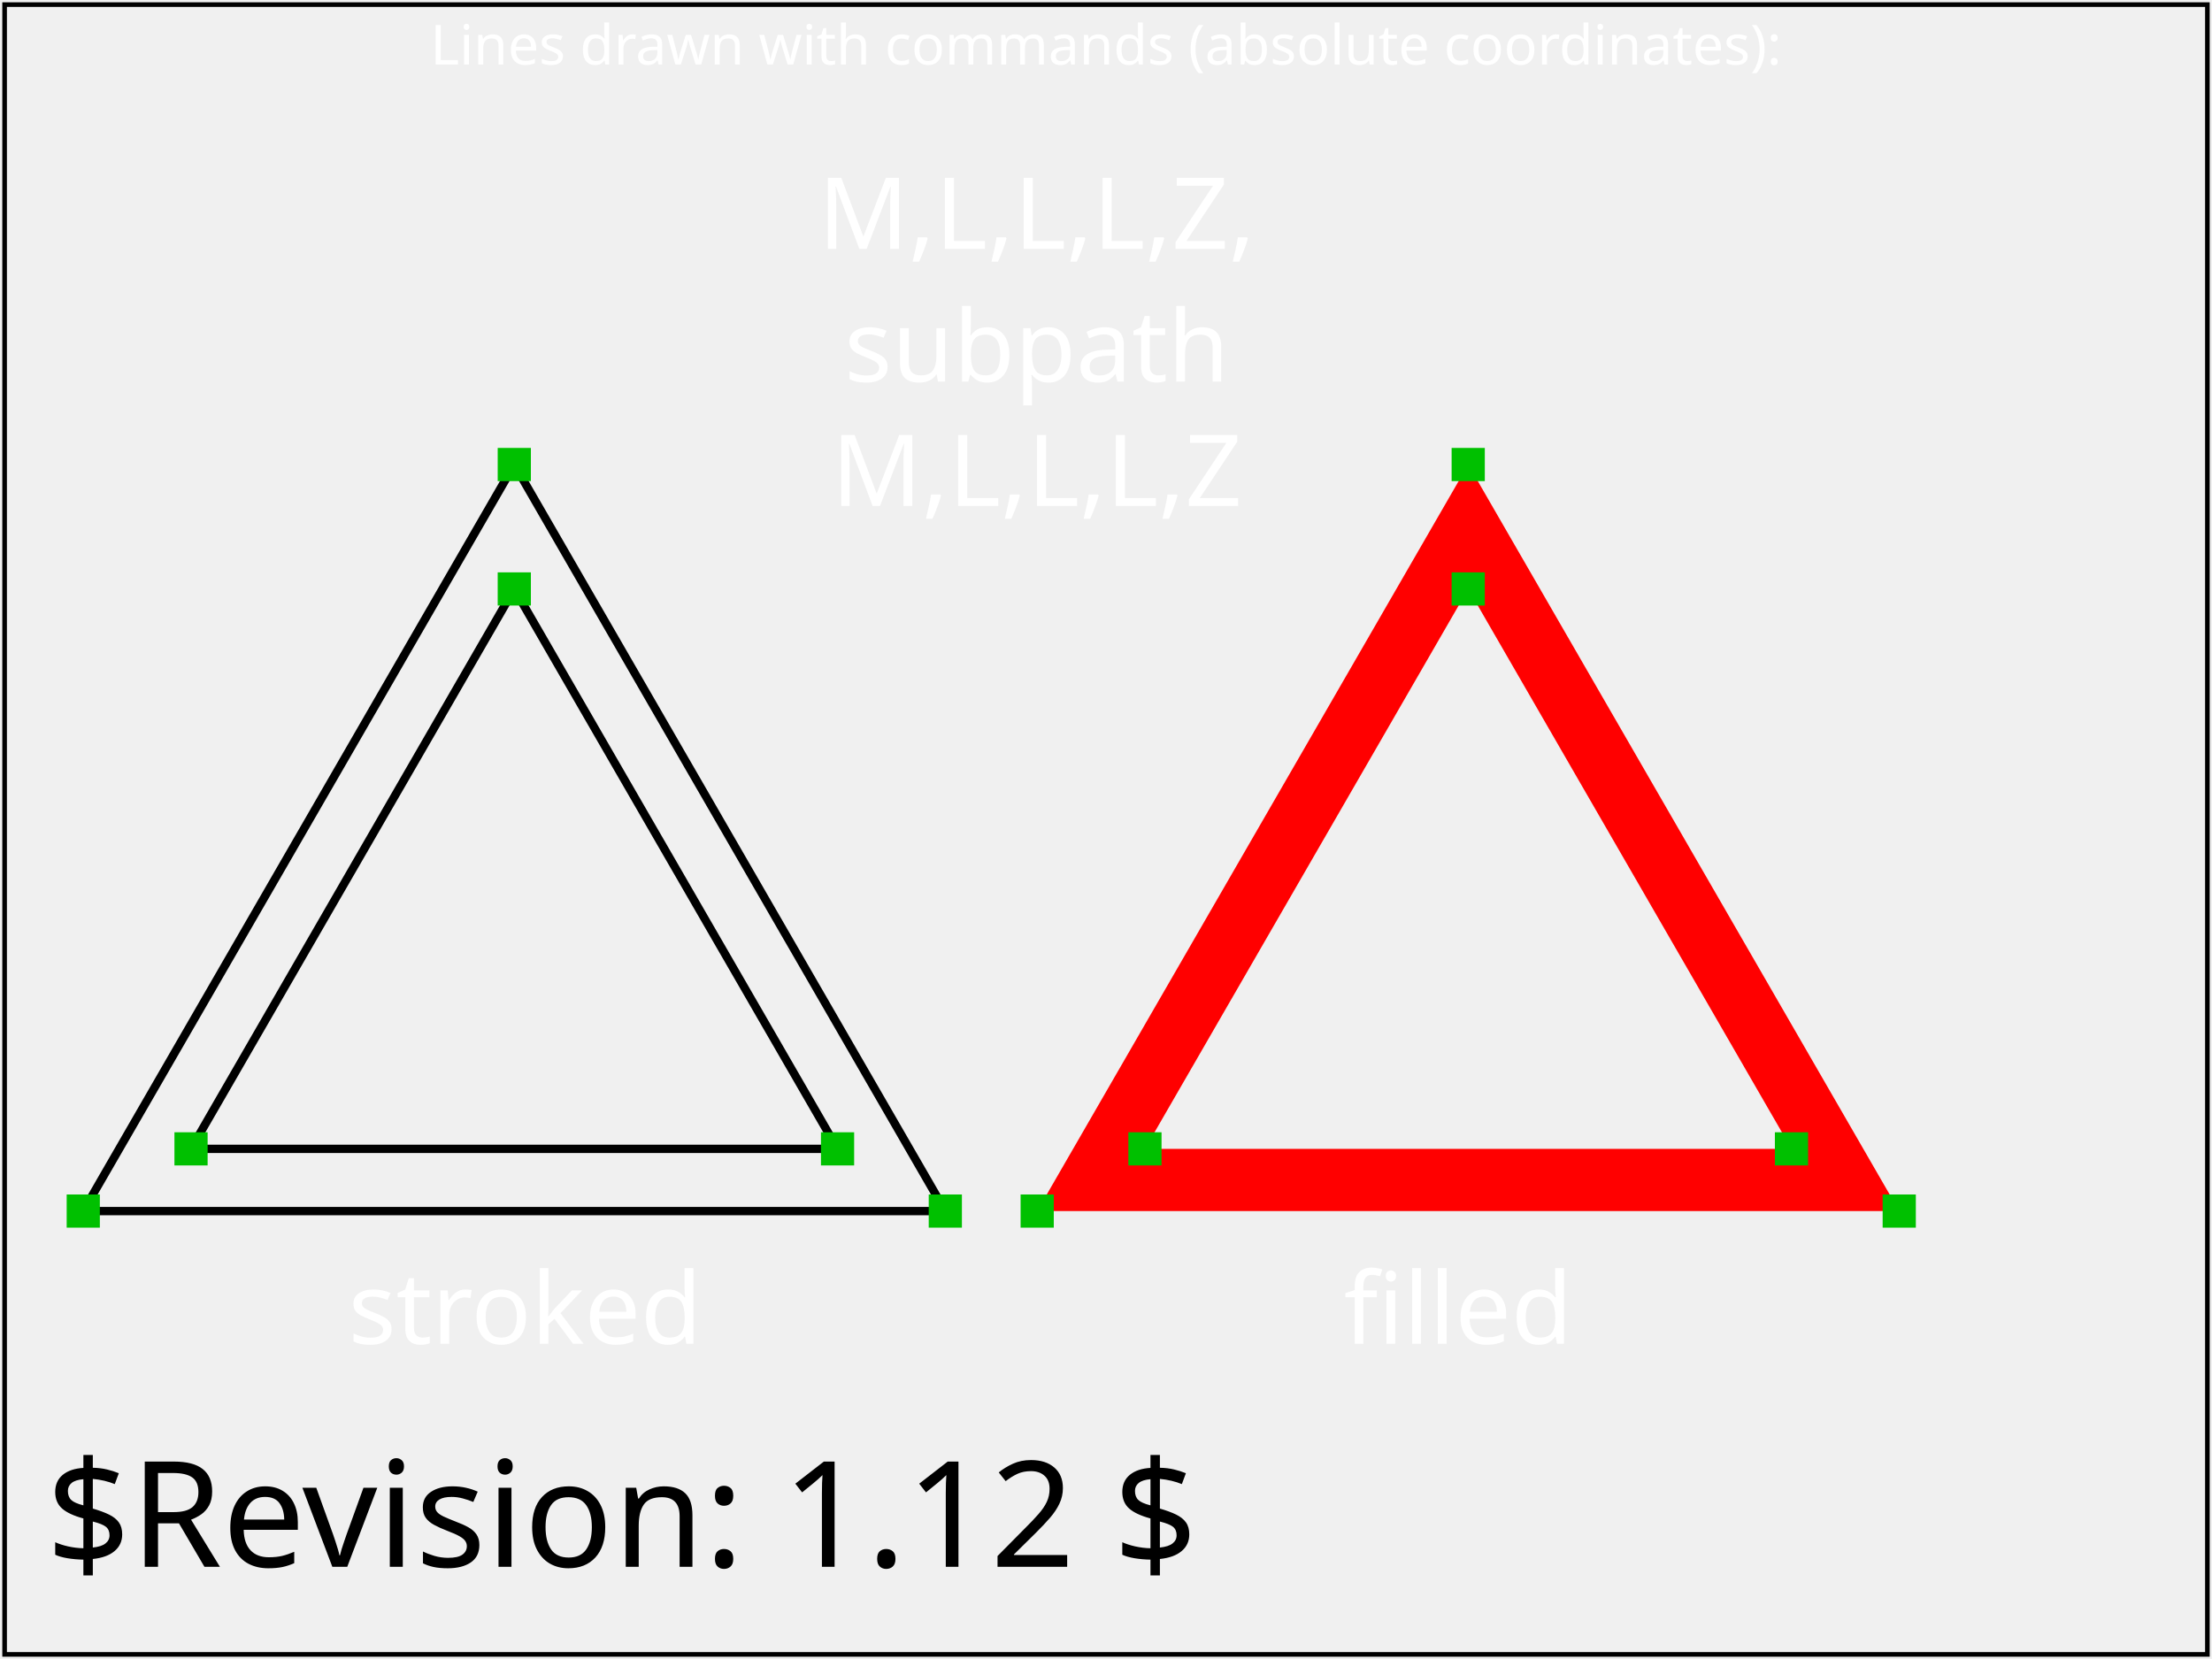
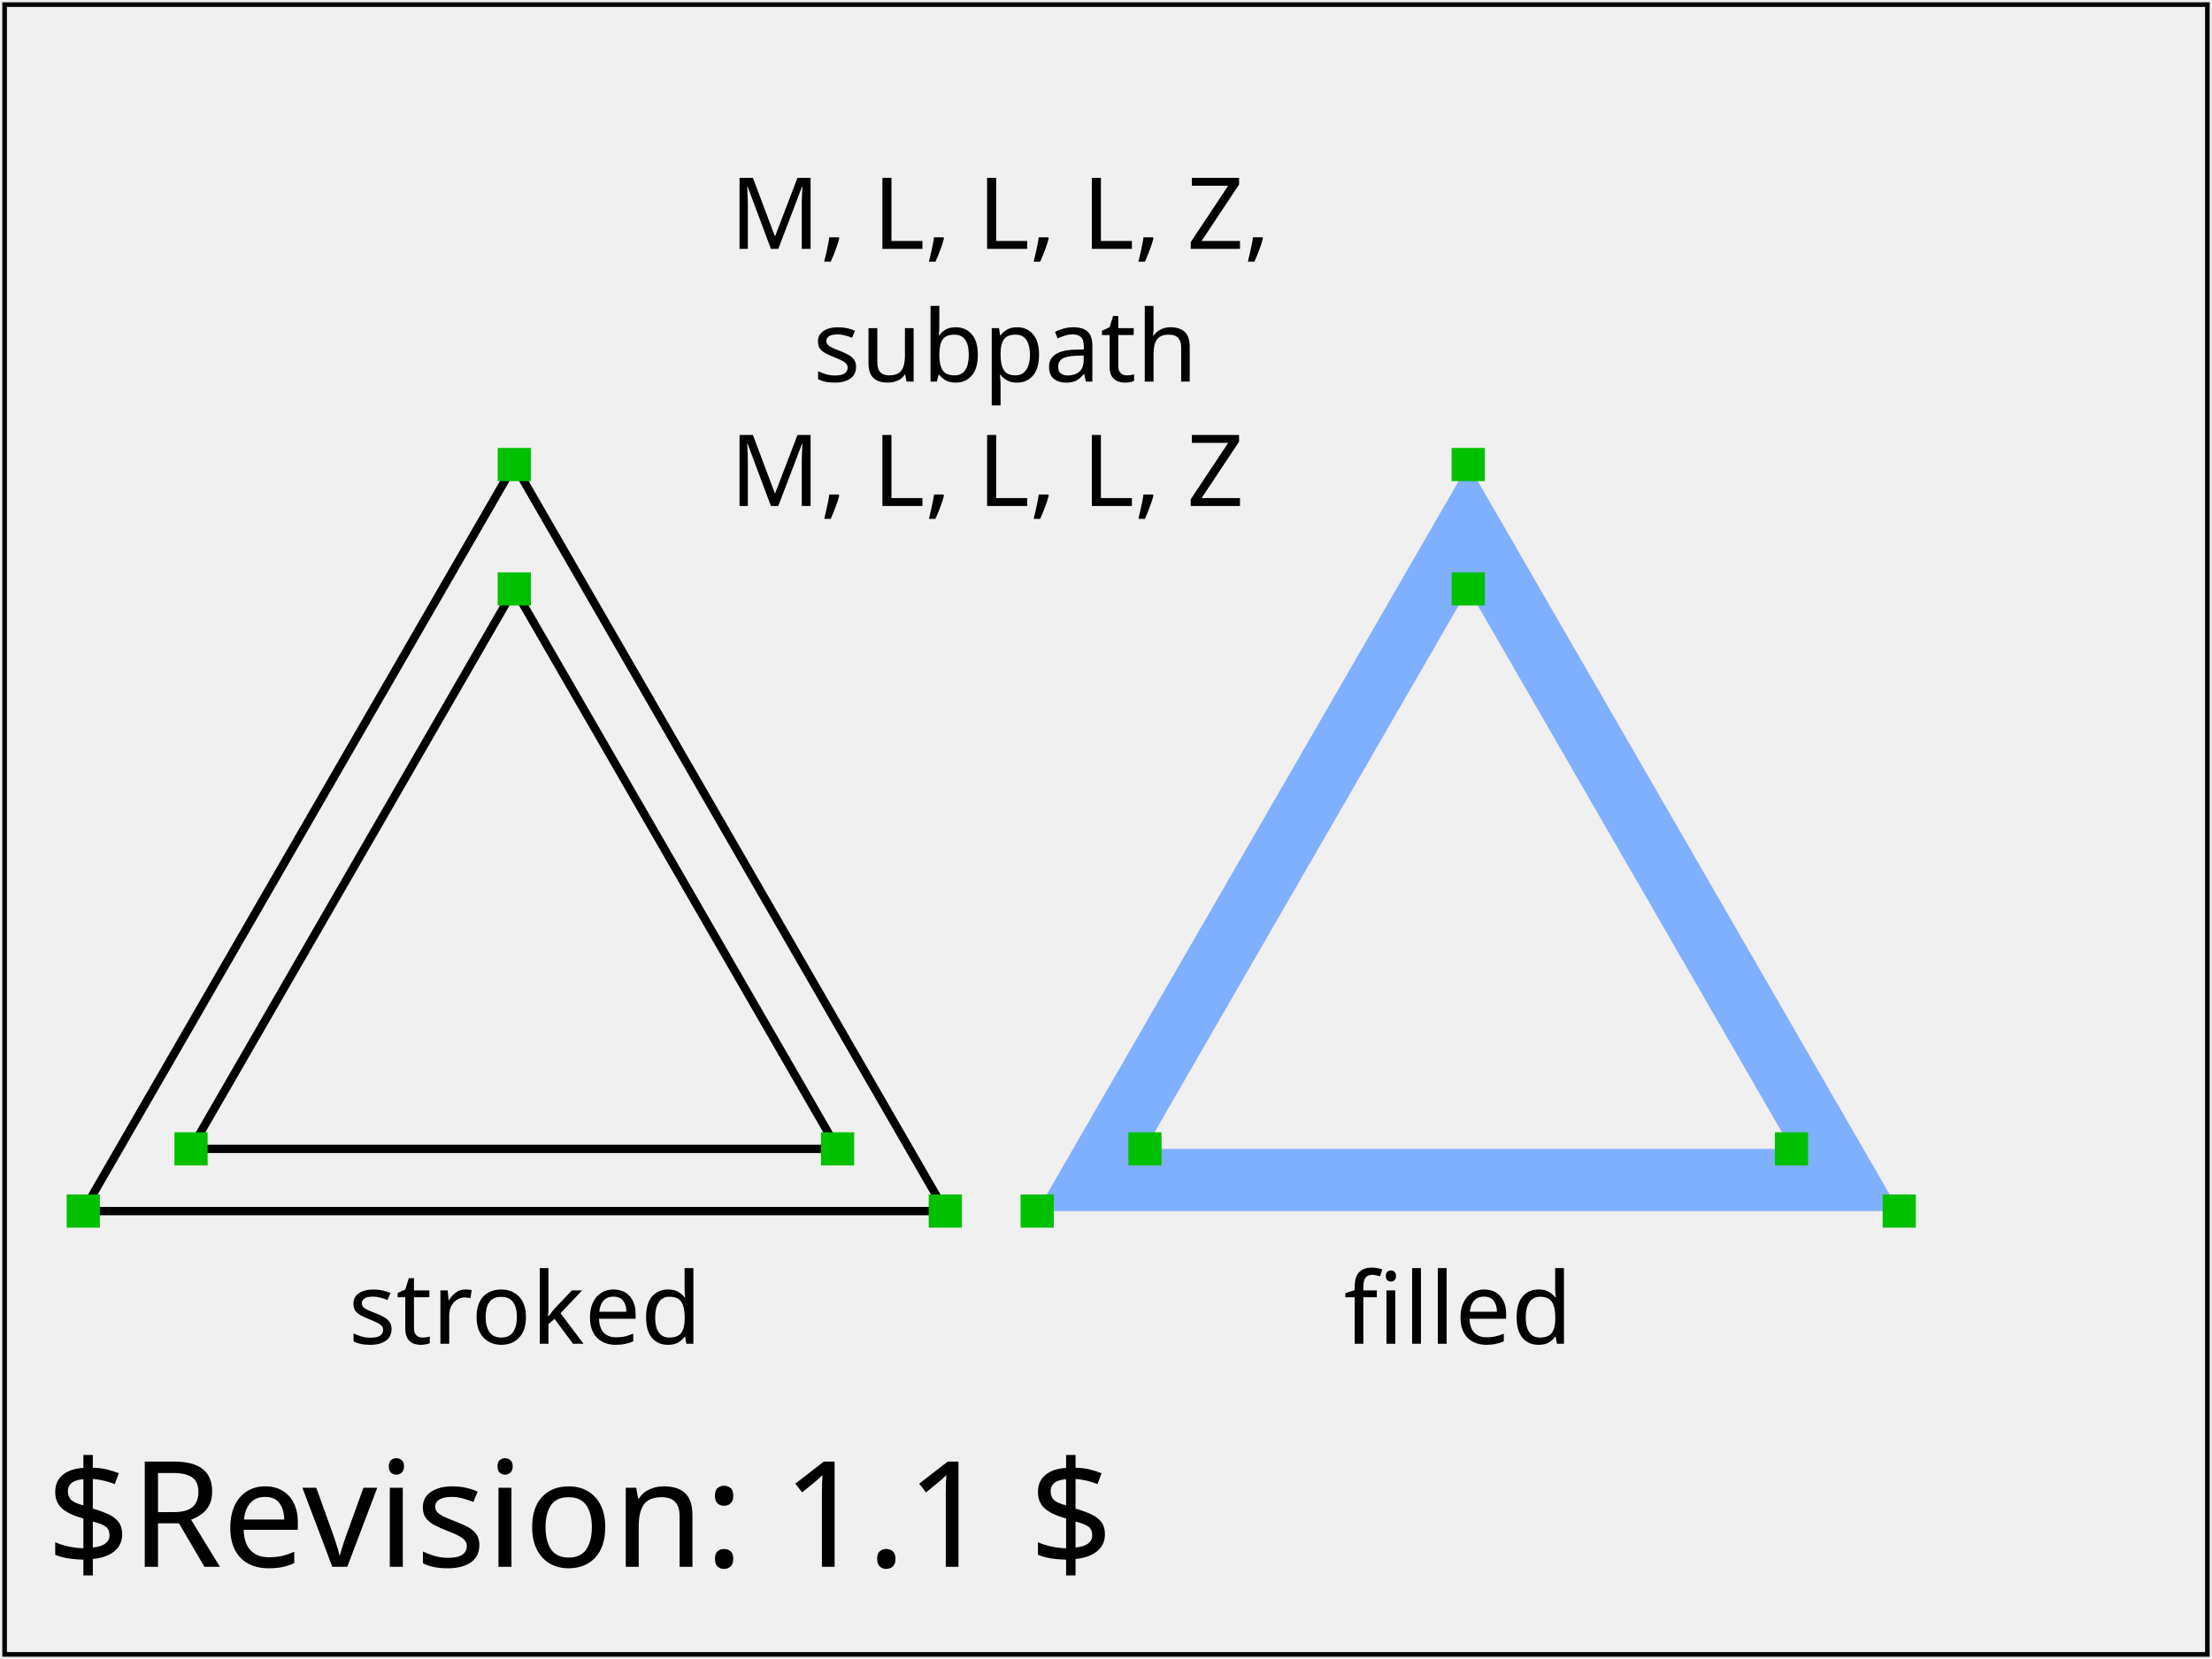
- <svg xmlns="http://www.w3.org/2000/svg" version="1.2" baseProfile="tiny" xml:id="svg-root" width="100%" height="100%" viewBox="0 0 480 360">
-   <g xml:id="test-body-content" font-family="SVGFreeSansASCII,sans-serif" font-size="18" fill="#FFFFFF">
-     <text font-size="12" x="240" y="14" text-anchor="middle">Lines drawn with commands (absolute coordinates):</text>
+ <svg xmlns="http://www.w3.org/2000/svg" xmlns:html="http://www.w3.org/1999/xhtml" xmlns:ns1="http://www.w3.org/2000/02/svg/testsuite/description/" xmlns:xlink="http://www.w3.org/1999/xlink" version="1.1" baseProfile="tiny" id="svg-root" width="100%" height="100%" viewBox="0 0 480 360">
+   <ns1:SVGTestCase template-version="1.4" reviewer="SVGWG" author="Lofton Henderson" status="accepted" version="$Revision: 1.1 $" testname="$RCSfile: paths-data-04-t.svg,v $">
+     <ns1:testDescription href="http://www.w3.org/TR/SVG11/paths.html#PathData">
+       <html:p>
+           Verify the basic capability to handle the 'path' element, and its data attribute (d)
+           in combination with the straight-line path commands.
+           Two pairs of concentric equilateral triangles are drawn using respectively
+           M,L,Z and m,l,z.  The shapes are identical, with one stroked and
+           one filled.  The fill-mode default of "even-odd" means that
+           the inner triangle is hollow.
+         </html:p>
+     </ns1:testDescription>
+     <ns1:operatorScript>
+       <html:p>
+       Run the test. No interaction required.
+       </html:p>
+     </ns1:operatorScript>
+     <ns1:passCriteria>
+       <html:p>
+         The rendered picture should match the reference image exactly
+       </html:p>
+     </ns1:passCriteria>
+   </ns1:SVGTestCase>
+   <defs>
+     <font-face font-family="SVGFreeSansASCII" unicode-range="U+0-7F">
+       <font-face-src>
+         <font-face-uri xlink:href="../resources/SVGFreeSans.svg#ascii" />
+       </font-face-src>
+     </font-face>
+   </defs>
+   <g id="test-body-content" font-family="SVGFreeSansASCII,sans-serif" font-size="18">
    <g transform="scale(1.8)">
-       <text font-size="12" x="125" y="30" text-anchor="middle">M,L,L,L,Z,</text>
-       <text font-size="12" x="125" y="46" text-anchor="middle">subpath</text>
-       <text font-size="12" x="125" y="61" text-anchor="middle">M,L,L,L,Z</text>
-       <path xml:id="Triangle_stroke_MLZ" fill="none" stroke="#000000" d=" M 62 56 L 113.962 146 L 10.038 146 L 62 56 Z M 62 71 L 100.971 138.5 L 23.029 138.5 L 62 71 Z " />
+       <text font-size="12" x="88" y="30">M, L, L, L, Z,</text>
+       <text font-size="12" x="98" y="46">subpath</text>
+       <text font-size="12" x="88" y="61">M, L, L, L, Z</text>
+       <path id="Triangle_stroke_MLZ" fill="none" stroke="#000000" d="   M   62   56    L  113.962  146   L   10.038  146    L   62   56   Z    M   62  71   L  100.971  138.5   L   23.029  138.5   L   62  71   Z  " />
      <rect x="60" y="54" width="4" height="4" fill="#00C000" stroke="none" />
      <rect x="111.962" y="144" width="4" height="4" fill="#00C000" stroke="none" />
      <rect x="8.038" y="144" width="4" height="4" fill="#00C000" stroke="none" />
      <rect x="60" y="69" width="4" height="4" fill="#00C000" stroke="none" />
      <rect x="98.971" y="136.5" width="4" height="4" fill="#00C000" stroke="none" />
      <rect x="21.029" y="136.5" width="4" height="4" fill="#00C000" stroke="none" />
      <text font-size="12" x="42" y="162">stroked</text>
-       <path xml:id="Triangle_fill_MLZ" fill="#FF0000" stroke="none" fill-rule="evenodd" d=" M 177 56 L 228.962 146 L 125.038 146 L 177 56 Z M 177 71 L 215.971 138.5 L 138.029 138.5 L 177 71 Z " />
+       <path id="Triangle_fill_MLZ" fill="#7FAFFF" stroke="none" fill-rule="evenodd" d="   M  177   56    L  228.962  146   L  125.038  146    L  177   56   Z    M  177  71   L  215.971  138.5   L  138.029  138.5   L  177  71   Z  " />
      <rect x="175" y="54" width="4" height="4" fill="#00C000" stroke="none" />
      <rect x="226.962" y="144" width="4" height="4" fill="#00C000" stroke="none" />
      <rect x="123.038" y="144" width="4" height="4" fill="#00C000" stroke="none" />
      <rect x="175" y="69" width="4" height="4" fill="#00C000" stroke="none" />
      <rect x="213.971" y="136.5" width="4" height="4" fill="#00C000" stroke="none" />
      <rect x="136.029" y="136.5" width="4" height="4" fill="#00C000" stroke="none" />
      <text font-size="12" x="162" y="162">filled</text>
    </g>
  </g>
  <g font-family="SVGFreeSansASCII,sans-serif" font-size="32">
-     <text xml:id="revision" x="10" y="340" stroke="none" fill="black">$Revision: 1.12 $</text>
+     <text id="revision" x="10" y="340" stroke="none" fill="black">$Revision: 1.1 $</text>
  </g>
-   <rect xml:id="test-frame" x="1" y="1" width="478" height="358" fill="none" stroke="#000" />
+   <rect id="test-frame" x="1" y="1" width="478" height="358" fill="none" stroke="#000000" />
</svg>
